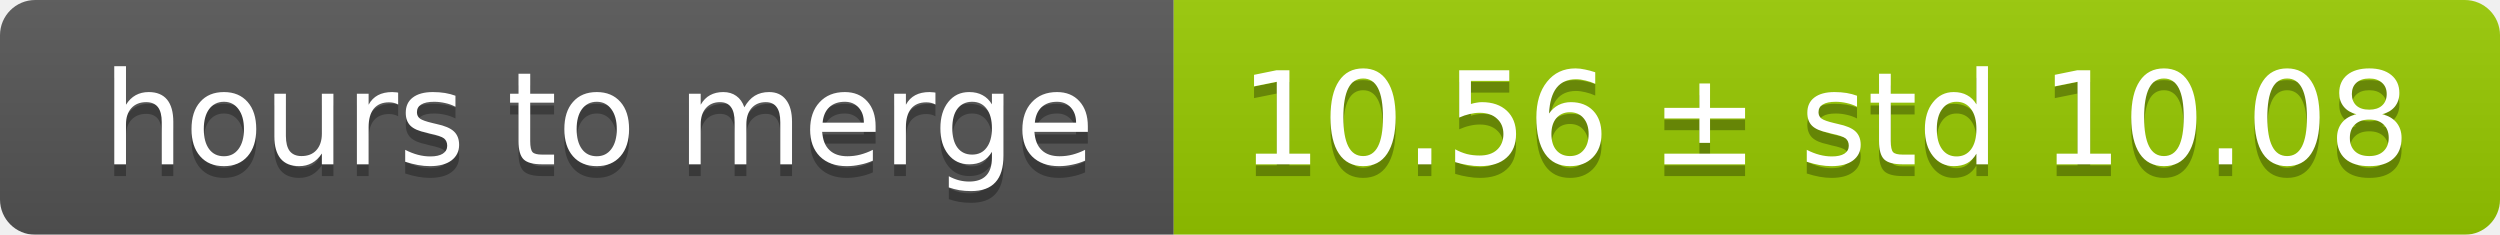
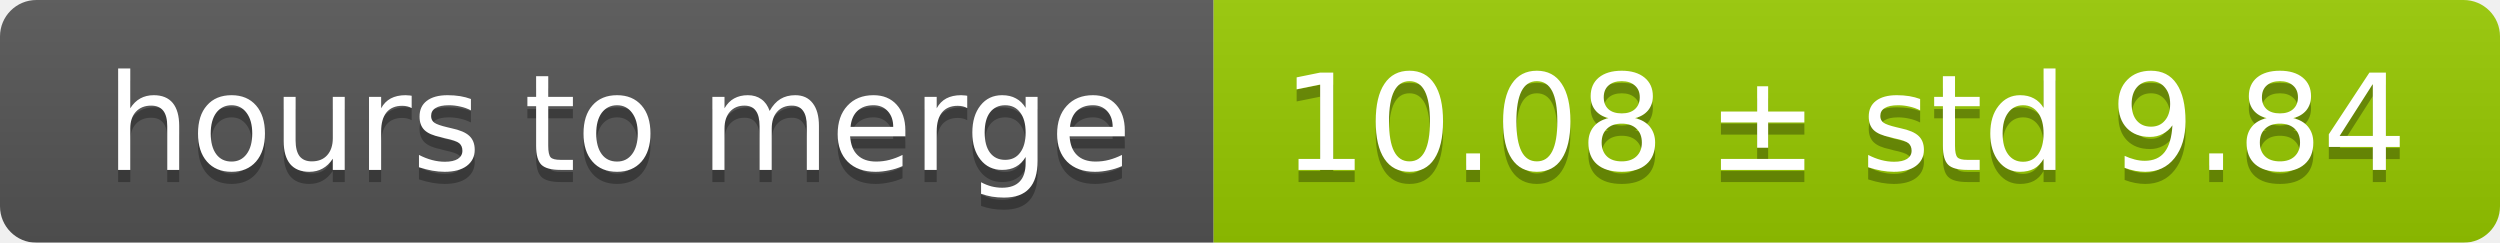
- <svg xmlns="http://www.w3.org/2000/svg" width="213" height="20">
+ <svg xmlns="http://www.w3.org/2000/svg" width="206" height="20">
  <linearGradient id="smooth" x2="0" y2="100%">
    <stop offset="0" stop-color="#bbb" stop-opacity=".1" />
    <stop offset="1" stop-opacity=".1" />
  </linearGradient>
  <mask id="round">
-     <rect width="213" height="20" rx="3" fill="#fff" />
+     <rect width="206" height="20" rx="3" fill="#fff" />
  </mask>
  <g mask="url(#round)">
    <rect width="100" height="20" fill="#555" />
-     <rect x="100" width="113" height="20" fill="#97ca00" />
-     <rect width="213" height="20" fill="url(#smooth)" />
+     <rect x="100" width="106" height="20" fill="#97ca00" />
+     <rect width="206" height="20" fill="url(#smooth)" />
  </g>
  <g fill="#fff" text-anchor="middle" font-family="DejaVu Sans,Verdana,Geneva,sans-serif" font-size="11">
    <text x="51" y="15" fill="#010101" fill-opacity=".3">hours to merge</text>
    <text x="51" y="14">hours to merge</text>
-     <text x="155.5" y="15" fill="#010101" fill-opacity=".3">10.56 ± std 10.08</text>
-     <text x="155.5" y="14">10.56 ± std 10.08</text>
+     <text x="152" y="15" fill="#010101" fill-opacity=".3">10.08 ± std 9.84</text>
+     <text x="152" y="14">10.08 ± std 9.84</text>
  </g>
</svg>
